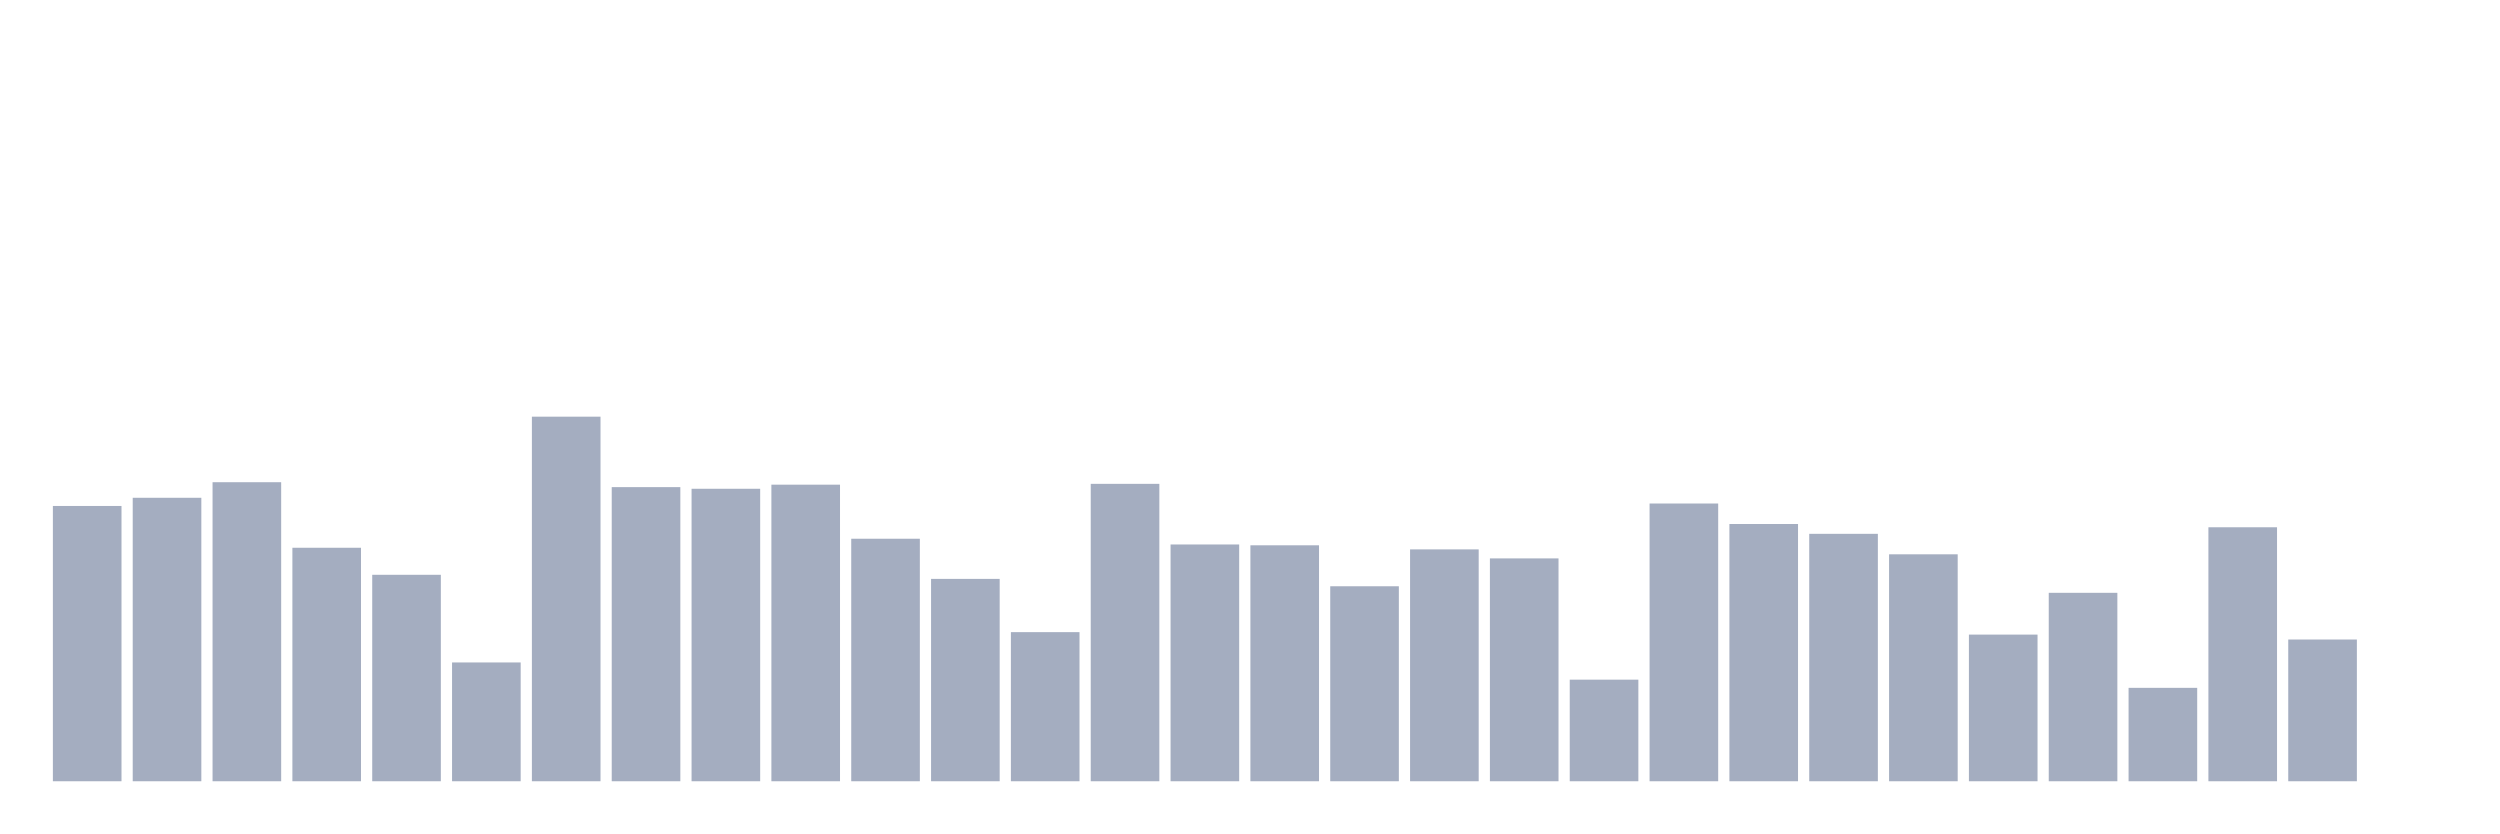
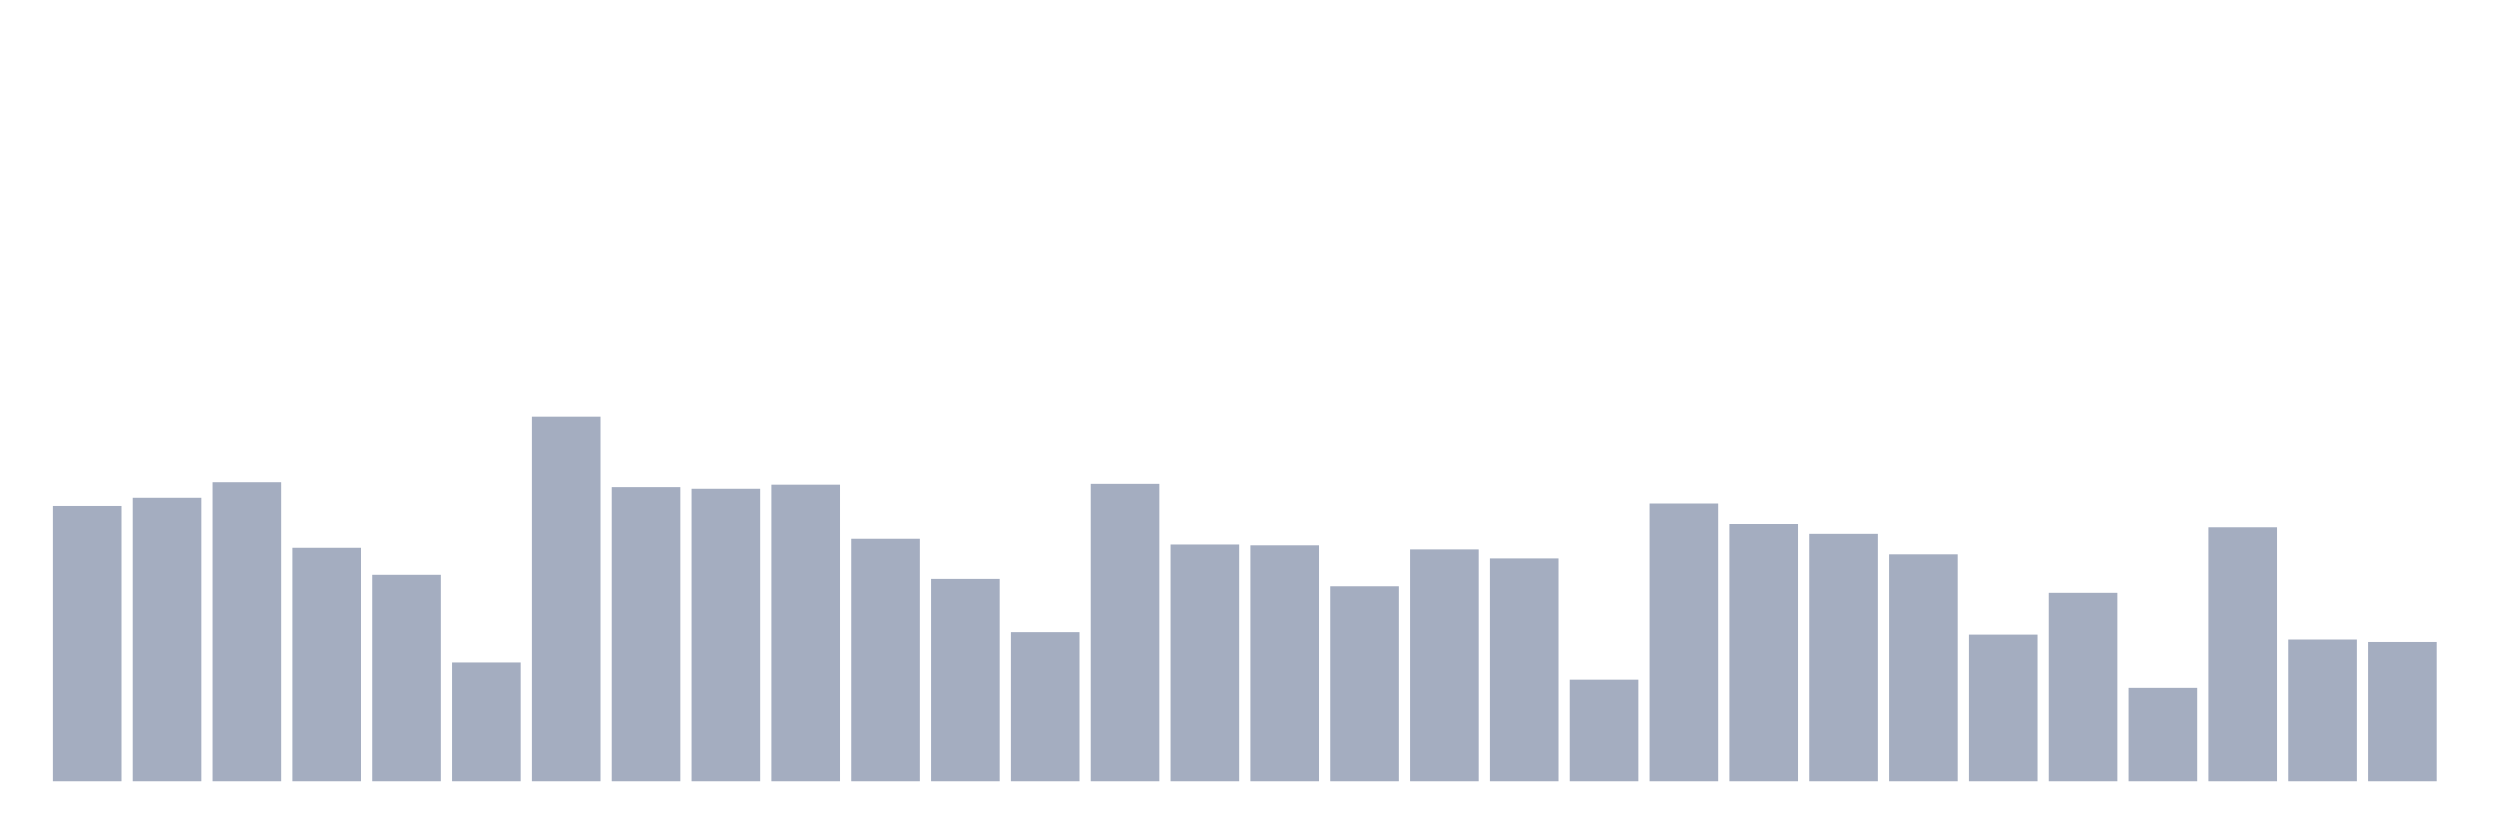
<svg xmlns="http://www.w3.org/2000/svg" viewBox="0 0 480 160">
  <g transform="translate(10,10)">
    <rect class="bar" x="0.153" width="13.175" y="87.146" height="52.854" fill="rgb(164,173,192)" />
    <rect class="bar" x="15.482" width="13.175" y="85.573" height="54.427" fill="rgb(164,173,192)" />
    <rect class="bar" x="30.81" width="13.175" y="82.584" height="57.416" fill="rgb(164,173,192)" />
    <rect class="bar" x="46.138" width="13.175" y="95.169" height="44.831" fill="rgb(164,173,192)" />
    <rect class="bar" x="61.466" width="13.175" y="100.36" height="39.64" fill="rgb(164,173,192)" />
    <rect class="bar" x="76.794" width="13.175" y="117.191" height="22.809" fill="rgb(164,173,192)" />
    <rect class="bar" x="92.123" width="13.175" y="70" height="70" fill="rgb(164,173,192)" />
    <rect class="bar" x="107.451" width="13.175" y="83.528" height="56.472" fill="rgb(164,173,192)" />
    <rect class="bar" x="122.779" width="13.175" y="83.843" height="56.157" fill="rgb(164,173,192)" />
    <rect class="bar" x="138.107" width="13.175" y="83.056" height="56.944" fill="rgb(164,173,192)" />
    <rect class="bar" x="153.436" width="13.175" y="93.438" height="46.562" fill="rgb(164,173,192)" />
    <rect class="bar" x="168.764" width="13.175" y="101.146" height="38.854" fill="rgb(164,173,192)" />
    <rect class="bar" x="184.092" width="13.175" y="111.371" height="28.629" fill="rgb(164,173,192)" />
    <rect class="bar" x="199.42" width="13.175" y="82.899" height="57.101" fill="rgb(164,173,192)" />
    <rect class="bar" x="214.748" width="13.175" y="94.539" height="45.461" fill="rgb(164,173,192)" />
    <rect class="bar" x="230.077" width="13.175" y="94.697" height="45.303" fill="rgb(164,173,192)" />
    <rect class="bar" x="245.405" width="13.175" y="102.562" height="37.438" fill="rgb(164,173,192)" />
    <rect class="bar" x="260.733" width="13.175" y="95.483" height="44.517" fill="rgb(164,173,192)" />
    <rect class="bar" x="276.061" width="13.175" y="97.213" height="42.787" fill="rgb(164,173,192)" />
    <rect class="bar" x="291.39" width="13.175" y="120.494" height="19.506" fill="rgb(164,173,192)" />
    <rect class="bar" x="306.718" width="13.175" y="86.674" height="53.326" fill="rgb(164,173,192)" />
    <rect class="bar" x="322.046" width="13.175" y="90.607" height="49.393" fill="rgb(164,173,192)" />
    <rect class="bar" x="337.374" width="13.175" y="92.494" height="47.506" fill="rgb(164,173,192)" />
    <rect class="bar" x="352.702" width="13.175" y="96.427" height="43.573" fill="rgb(164,173,192)" />
    <rect class="bar" x="368.031" width="13.175" y="111.843" height="28.157" fill="rgb(164,173,192)" />
    <rect class="bar" x="383.359" width="13.175" y="103.82" height="36.18" fill="rgb(164,173,192)" />
    <rect class="bar" x="398.687" width="13.175" y="122.067" height="17.933" fill="rgb(164,173,192)" />
    <rect class="bar" x="414.015" width="13.175" y="91.236" height="48.764" fill="rgb(164,173,192)" />
    <rect class="bar" x="429.344" width="13.175" y="112.787" height="27.213" fill="rgb(164,173,192)" />
-     <rect class="bar" x="444.672" width="13.175" y="140" height="0" fill="rgb(164,173,192)" />
+     <rect class="bar" x="444.672" width="13.175" y="113.258" height="26.742" fill="rgb(164,173,192)" />
  </g>
</svg>
